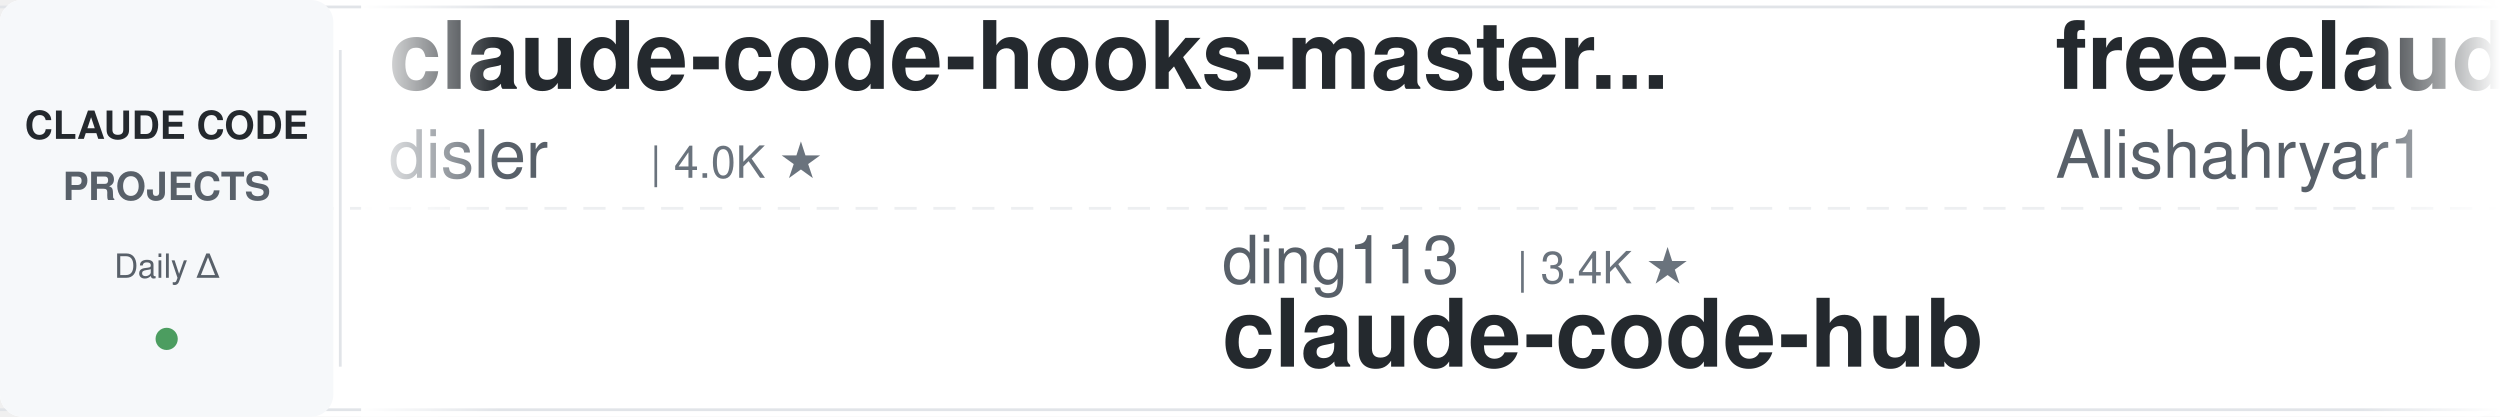
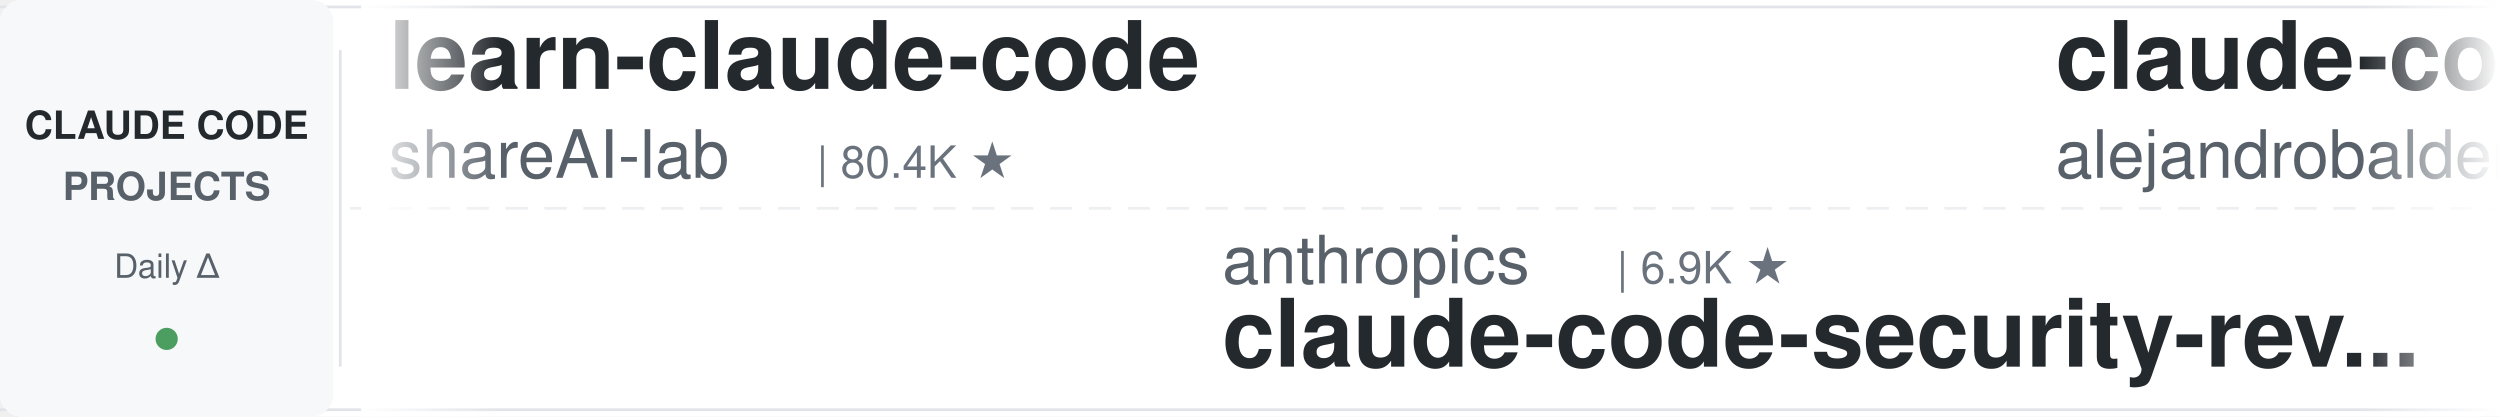
<svg xmlns="http://www.w3.org/2000/svg" width="900" height="150">
  <defs>
    <linearGradient id="leftFade" x1="0%" y1="0%" x2="100%" y2="0%">
      <stop offset="0%" style="stop-color:#ffffff;stop-opacity:1" />
      <stop offset="100%" style="stop-color:#ffffff;stop-opacity:0" />
    </linearGradient>
    <linearGradient id="rightFade" x1="0%" y1="0%" x2="100%" y2="0%">
      <stop offset="0%" style="stop-color:#ffffff;stop-opacity:0" />
      <stop offset="100%" style="stop-color:#ffffff;stop-opacity:1" />
    </linearGradient>
  </defs>
  <rect width="900" height="150" fill="#ffffff" rx="8" />
  <rect x="0" y="2" width="900" height="1" fill="#e1e4e8" />
  <rect x="0" y="147" width="900" height="1" fill="#e1e4e8" />
  <line x1="0" y1="75" x2="900" y2="75" stroke="#e1e4e8" stroke-width="1" stroke-dasharray="8 6" opacity="0.6" />
  <rect x="0" y="0" width="120" height="150" fill="#f6f8fa" rx="8" />
  <text x="60" y="50" font-family="-apple-system, BlinkMacSystemFont, 'Segoe UI', Helvetica, Arial, sans-serif" font-size="14" font-weight="600" fill="#24292e" text-anchor="middle">CLAUDE CODE</text>
  <text x="60" y="72" font-family="-apple-system, BlinkMacSystemFont, 'Segoe UI', Helvetica, Arial, sans-serif" font-size="14" font-weight="600" fill="#586069" text-anchor="middle">PROJECTS</text>
  <text x="60" y="100" font-family="-apple-system, BlinkMacSystemFont, 'Segoe UI', Helvetica, Arial, sans-serif" font-size="12" font-weight="500" fill="#586069" text-anchor="middle">Daily Δ</text>
  <circle cx="60" cy="122" r="4" fill="#22863a" opacity="0.8" />
  <rect x="122" y="18" width="1" height="114" fill="#e1e4e8" />
  <clipPath id="tickerClip">
    <rect x="130" y="0" width="770" height="150" />
  </clipPath>
  <g clip-path="url(#tickerClip)">
    <g id="tickerItems">
      <animateTransform attributeName="transform" attributeType="XML" type="translate" from="0 0" to="-3000 0" dur="54s" repeatCount="indefinite" />
      <g transform="translate(0, 0)">
-         <text x="140" y="32" font-family="-apple-system, BlinkMacSystemFont, 'Segoe UI', Helvetica, Arial, sans-serif" font-size="34" font-weight="600" fill="#24292e">claude-code-hooks-master...</text>
-         <text x="140" y="64" font-family="-apple-system, BlinkMacSystemFont, 'Segoe UI', Helvetica, Arial, sans-serif" font-size="24" font-weight="400" fill="#586069">disler</text>
-         <text x="234" y="64" font-family="-apple-system, BlinkMacSystemFont, 'Segoe UI', Helvetica, Arial, sans-serif" font-size="16" font-weight="500" fill="#6a737d">| 4.0K ★</text>
+         <text x="140" y="32" font-family="-apple-system, BlinkMacSystemFont, 'Segoe UI', Helvetica, Arial, sans-serif" font-size="34" font-weight="600" fill="#24292e">learn-claude-code</text>
+         <text x="140" y="64" font-family="-apple-system, BlinkMacSystemFont, 'Segoe UI', Helvetica, Arial, sans-serif" font-size="24" font-weight="400" fill="#586069">shareAI-lab</text>
+         <text x="294" y="64" font-family="-apple-system, BlinkMacSystemFont, 'Segoe UI', Helvetica, Arial, sans-serif" font-size="16" font-weight="500" fill="#6a737d">| 80.4K ★</text>
      </g>
      <g transform="translate(300, 0)">
-         <text x="140" y="102" font-family="-apple-system, BlinkMacSystemFont, 'Segoe UI', Helvetica, Arial, sans-serif" font-size="24" font-weight="400" fill="#586069">ding113</text>
-         <text x="246" y="102" font-family="-apple-system, BlinkMacSystemFont, 'Segoe UI', Helvetica, Arial, sans-serif" font-size="16" font-weight="500" fill="#6a737d">| 3.4K ★</text>
-         <text x="140" y="132" font-family="-apple-system, BlinkMacSystemFont, 'Segoe UI', Helvetica, Arial, sans-serif" font-size="34" font-weight="600" fill="#24292e">claude-code-hub</text>
+         <text x="140" y="102" font-family="-apple-system, BlinkMacSystemFont, 'Segoe UI', Helvetica, Arial, sans-serif" font-size="24" font-weight="400" fill="#586069">anthropics</text>
+         <text x="282" y="102" font-family="-apple-system, BlinkMacSystemFont, 'Segoe UI', Helvetica, Arial, sans-serif" font-size="16" font-weight="500" fill="#6a737d">| 6.9K ★</text>
+         <text x="140" y="132" font-family="-apple-system, BlinkMacSystemFont, 'Segoe UI', Helvetica, Arial, sans-serif" font-size="34" font-weight="600" fill="#24292e">claude-code-security-rev...</text>
      </g>
      <g transform="translate(600, 0)">
-         <text x="140" y="32" font-family="-apple-system, BlinkMacSystemFont, 'Segoe UI', Helvetica, Arial, sans-serif" font-size="34" font-weight="600" fill="#24292e">free-claude-code</text>
-         <text x="140" y="64" font-family="-apple-system, BlinkMacSystemFont, 'Segoe UI', Helvetica, Arial, sans-serif" font-size="24" font-weight="400" fill="#586069">Alishahryar1</text>
-         <text x="306" y="64" font-family="-apple-system, BlinkMacSystemFont, 'Segoe UI', Helvetica, Arial, sans-serif" font-size="16" font-weight="500" fill="#6a737d">| 70.0K ★</text>
+         <text x="140" y="32" font-family="-apple-system, BlinkMacSystemFont, 'Segoe UI', Helvetica, Arial, sans-serif" font-size="34" font-weight="600" fill="#24292e">claude-code-from-source</text>
+         <text x="140" y="64" font-family="-apple-system, BlinkMacSystemFont, 'Segoe UI', Helvetica, Arial, sans-serif" font-size="24" font-weight="400" fill="#586069">alejandrobalderas</text>
+         <text x="366" y="64" font-family="-apple-system, BlinkMacSystemFont, 'Segoe UI', Helvetica, Arial, sans-serif" font-size="16" font-weight="500" fill="#6a737d">| 3.0K ★</text>
      </g>
      <g transform="translate(900, 0)">
-         <text x="140" y="102" font-family="-apple-system, BlinkMacSystemFont, 'Segoe UI', Helvetica, Arial, sans-serif" font-size="24" font-weight="400" fill="#586069">mrpaidsocial</text>
-         <text x="306" y="102" font-family="-apple-system, BlinkMacSystemFont, 'Segoe UI', Helvetica, Arial, sans-serif" font-size="16" font-weight="500" fill="#6a737d">| 1.7K ★</text>
-         <text x="140" y="132" font-family="-apple-system, BlinkMacSystemFont, 'Segoe UI', Helvetica, Arial, sans-serif" font-size="34" font-weight="600" fill="#24292e">arcads-claude-code-mrpai...</text>
+         <text x="140" y="102" font-family="-apple-system, BlinkMacSystemFont, 'Segoe UI', Helvetica, Arial, sans-serif" font-size="24" font-weight="400" fill="#586069">Pimzino</text>
+         <text x="246" y="102" font-family="-apple-system, BlinkMacSystemFont, 'Segoe UI', Helvetica, Arial, sans-serif" font-size="16" font-weight="500" fill="#6a737d">| 3.9K ★</text>
+         <text x="140" y="132" font-family="-apple-system, BlinkMacSystemFont, 'Segoe UI', Helvetica, Arial, sans-serif" font-size="34" font-weight="600" fill="#24292e">claude-code-spec-workflo...</text>
      </g>
      <g transform="translate(1200, 0)">
+         <text x="140" y="32" font-family="-apple-system, BlinkMacSystemFont, 'Segoe UI', Helvetica, Arial, sans-serif" font-size="34" font-weight="600" fill="#24292e">claude-code-infrastructu...</text>
+         <text x="140" y="64" font-family="-apple-system, BlinkMacSystemFont, 'Segoe UI', Helvetica, Arial, sans-serif" font-size="24" font-weight="400" fill="#586069">diet103</text>
+         <text x="246" y="64" font-family="-apple-system, BlinkMacSystemFont, 'Segoe UI', Helvetica, Arial, sans-serif" font-size="16" font-weight="500" fill="#6a737d">| 10.1K ★</text>
+       </g>
+       <g transform="translate(1500, 0)">
+         <text x="140" y="102" font-family="-apple-system, BlinkMacSystemFont, 'Segoe UI', Helvetica, Arial, sans-serif" font-size="24" font-weight="400" fill="#586069">liuup</text>
+         <text x="222" y="102" font-family="-apple-system, BlinkMacSystemFont, 'Segoe UI', Helvetica, Arial, sans-serif" font-size="16" font-weight="500" fill="#6a737d">| 4.1K ★</text>
+         <text x="140" y="132" font-family="-apple-system, BlinkMacSystemFont, 'Segoe UI', Helvetica, Arial, sans-serif" font-size="34" font-weight="600" fill="#24292e">claude-code-analysis</text>
+       </g>
+       <g transform="translate(1800, 0)">
+         <text x="140" y="32" font-family="-apple-system, BlinkMacSystemFont, 'Segoe UI', Helvetica, Arial, sans-serif" font-size="34" font-weight="600" fill="#24292e">claude-code-templates</text>
+         <text x="140" y="64" font-family="-apple-system, BlinkMacSystemFont, 'Segoe UI', Helvetica, Arial, sans-serif" font-size="24" font-weight="400" fill="#586069">davila7</text>
+         <text x="246" y="64" font-family="-apple-system, BlinkMacSystemFont, 'Segoe UI', Helvetica, Arial, sans-serif" font-size="16" font-weight="500" fill="#6a737d">| 33.6K ★</text>
+       </g>
+       <g transform="translate(2100, 0)">
+         <text x="140" y="102" font-family="-apple-system, BlinkMacSystemFont, 'Segoe UI', Helvetica, Arial, sans-serif" font-size="24" font-weight="400" fill="#586069">rohitg00</text>
+         <text x="258" y="102" font-family="-apple-system, BlinkMacSystemFont, 'Segoe UI', Helvetica, Arial, sans-serif" font-size="16" font-weight="500" fill="#6a737d">| 2.8K ★</text>
+         <text x="140" y="132" font-family="-apple-system, BlinkMacSystemFont, 'Segoe UI', Helvetica, Arial, sans-serif" font-size="34" font-weight="600" fill="#24292e">awesome-claude-code-tool...</text>
+       </g>
+       <g transform="translate(2400, 0)">
        <text x="140" y="32" font-family="-apple-system, BlinkMacSystemFont, 'Segoe UI', Helvetica, Arial, sans-serif" font-size="34" font-weight="600" fill="#24292e">Claude-Code-Usage-Monito...</text>
        <text x="140" y="64" font-family="-apple-system, BlinkMacSystemFont, 'Segoe UI', Helvetica, Arial, sans-serif" font-size="24" font-weight="400" fill="#586069">Maciek-roboblog</text>
        <text x="342" y="64" font-family="-apple-system, BlinkMacSystemFont, 'Segoe UI', Helvetica, Arial, sans-serif" font-size="16" font-weight="500" fill="#6a737d">| 8.8K ★</text>
      </g>
-       <g transform="translate(1500, 0)">
-         <text x="140" y="102" font-family="-apple-system, BlinkMacSystemFont, 'Segoe UI', Helvetica, Arial, sans-serif" font-size="24" font-weight="400" fill="#586069">WorldFlowAI</text>
-         <text x="294" y="102" font-family="-apple-system, BlinkMacSystemFont, 'Segoe UI', Helvetica, Arial, sans-serif" font-size="16" font-weight="500" fill="#6a737d">| 6.4K ★</text>
-         <text x="140" y="132" font-family="-apple-system, BlinkMacSystemFont, 'Segoe UI', Helvetica, Arial, sans-serif" font-size="34" font-weight="600" fill="#24292e">everything-claude-code</text>
-       </g>
-       <g transform="translate(1800, 0)">
-         <text x="140" y="32" font-family="-apple-system, BlinkMacSystemFont, 'Segoe UI', Helvetica, Arial, sans-serif" font-size="34" font-weight="600" fill="#24292e">ECC</text>
-         <text x="140" y="64" font-family="-apple-system, BlinkMacSystemFont, 'Segoe UI', Helvetica, Arial, sans-serif" font-size="24" font-weight="400" fill="#586069">affaan-m</text>
-         <text x="258" y="64" font-family="-apple-system, BlinkMacSystemFont, 'Segoe UI', Helvetica, Arial, sans-serif" font-size="16" font-weight="500" fill="#6a737d">| 302.6K ★</text>
-       </g>
-       <g transform="translate(2100, 0)">
-         <text x="140" y="102" font-family="-apple-system, BlinkMacSystemFont, 'Segoe UI', Helvetica, Arial, sans-serif" font-size="24" font-weight="400" fill="#586069">OneRedOak</text>
-         <text x="270" y="102" font-family="-apple-system, BlinkMacSystemFont, 'Segoe UI', Helvetica, Arial, sans-serif" font-size="16" font-weight="500" fill="#6a737d">| 3.9K ★</text>
-         <text x="140" y="132" font-family="-apple-system, BlinkMacSystemFont, 'Segoe UI', Helvetica, Arial, sans-serif" font-size="34" font-weight="600" fill="#24292e">claude-code-workflows</text>
-       </g>
-       <g transform="translate(2400, 0)">
-         <text x="140" y="32" font-family="-apple-system, BlinkMacSystemFont, 'Segoe UI', Helvetica, Arial, sans-serif" font-size="34" font-weight="600" fill="#24292e">claude-code-analysis</text>
-         <text x="140" y="64" font-family="-apple-system, BlinkMacSystemFont, 'Segoe UI', Helvetica, Arial, sans-serif" font-size="24" font-weight="400" fill="#586069">liuup</text>
-         <text x="222" y="64" font-family="-apple-system, BlinkMacSystemFont, 'Segoe UI', Helvetica, Arial, sans-serif" font-size="16" font-weight="500" fill="#6a737d">| 4.1K ★</text>
-       </g>
      <g transform="translate(2700, 0)">
-         <text x="140" y="102" font-family="-apple-system, BlinkMacSystemFont, 'Segoe UI', Helvetica, Arial, sans-serif" font-size="24" font-weight="400" fill="#586069">https-deeplearning-ai</text>
-         <text x="414" y="102" font-family="-apple-system, BlinkMacSystemFont, 'Segoe UI', Helvetica, Arial, sans-serif" font-size="16" font-weight="500" fill="#6a737d">| 563 ★</text>
-         <text x="140" y="132" font-family="-apple-system, BlinkMacSystemFont, 'Segoe UI', Helvetica, Arial, sans-serif" font-size="34" font-weight="600" fill="#24292e">sc-claude-code-files</text>
+         <text x="140" y="102" font-family="-apple-system, BlinkMacSystemFont, 'Segoe UI', Helvetica, Arial, sans-serif" font-size="24" font-weight="400" fill="#586069">edmund-io</text>
+         <text x="270" y="102" font-family="-apple-system, BlinkMacSystemFont, 'Segoe UI', Helvetica, Arial, sans-serif" font-size="16" font-weight="500" fill="#6a737d">| 1.5K ★</text>
+         <text x="140" y="132" font-family="-apple-system, BlinkMacSystemFont, 'Segoe UI', Helvetica, Arial, sans-serif" font-size="34" font-weight="600" fill="#24292e">edmunds-claude-code</text>
      </g>
      <g transform="translate(3000, 0)">
-         <text x="140" y="32" font-family="-apple-system, BlinkMacSystemFont, 'Segoe UI', Helvetica, Arial, sans-serif" font-size="34" font-weight="600" fill="#24292e">claude-code-hooks-master...</text>
-         <text x="140" y="64" font-family="-apple-system, BlinkMacSystemFont, 'Segoe UI', Helvetica, Arial, sans-serif" font-size="24" font-weight="400" fill="#586069">disler</text>
-         <text x="234" y="64" font-family="-apple-system, BlinkMacSystemFont, 'Segoe UI', Helvetica, Arial, sans-serif" font-size="16" font-weight="500" fill="#6a737d">| 4.0K ★</text>
+         <text x="140" y="32" font-family="-apple-system, BlinkMacSystemFont, 'Segoe UI', Helvetica, Arial, sans-serif" font-size="34" font-weight="600" fill="#24292e">learn-claude-code</text>
+         <text x="140" y="64" font-family="-apple-system, BlinkMacSystemFont, 'Segoe UI', Helvetica, Arial, sans-serif" font-size="24" font-weight="400" fill="#586069">shareAI-lab</text>
+         <text x="294" y="64" font-family="-apple-system, BlinkMacSystemFont, 'Segoe UI', Helvetica, Arial, sans-serif" font-size="16" font-weight="500" fill="#6a737d">| 80.4K ★</text>
      </g>
      <g transform="translate(3300, 0)">
-         <text x="140" y="102" font-family="-apple-system, BlinkMacSystemFont, 'Segoe UI', Helvetica, Arial, sans-serif" font-size="24" font-weight="400" fill="#586069">ding113</text>
-         <text x="246" y="102" font-family="-apple-system, BlinkMacSystemFont, 'Segoe UI', Helvetica, Arial, sans-serif" font-size="16" font-weight="500" fill="#6a737d">| 3.4K ★</text>
-         <text x="140" y="132" font-family="-apple-system, BlinkMacSystemFont, 'Segoe UI', Helvetica, Arial, sans-serif" font-size="34" font-weight="600" fill="#24292e">claude-code-hub</text>
+         <text x="140" y="102" font-family="-apple-system, BlinkMacSystemFont, 'Segoe UI', Helvetica, Arial, sans-serif" font-size="24" font-weight="400" fill="#586069">anthropics</text>
+         <text x="282" y="102" font-family="-apple-system, BlinkMacSystemFont, 'Segoe UI', Helvetica, Arial, sans-serif" font-size="16" font-weight="500" fill="#6a737d">| 6.9K ★</text>
+         <text x="140" y="132" font-family="-apple-system, BlinkMacSystemFont, 'Segoe UI', Helvetica, Arial, sans-serif" font-size="34" font-weight="600" fill="#24292e">claude-code-security-rev...</text>
      </g>
      <g transform="translate(3600, 0)">
-         <text x="140" y="32" font-family="-apple-system, BlinkMacSystemFont, 'Segoe UI', Helvetica, Arial, sans-serif" font-size="34" font-weight="600" fill="#24292e">free-claude-code</text>
-         <text x="140" y="64" font-family="-apple-system, BlinkMacSystemFont, 'Segoe UI', Helvetica, Arial, sans-serif" font-size="24" font-weight="400" fill="#586069">Alishahryar1</text>
-         <text x="306" y="64" font-family="-apple-system, BlinkMacSystemFont, 'Segoe UI', Helvetica, Arial, sans-serif" font-size="16" font-weight="500" fill="#6a737d">| 70.0K ★</text>
+         <text x="140" y="32" font-family="-apple-system, BlinkMacSystemFont, 'Segoe UI', Helvetica, Arial, sans-serif" font-size="34" font-weight="600" fill="#24292e">claude-code-from-source</text>
+         <text x="140" y="64" font-family="-apple-system, BlinkMacSystemFont, 'Segoe UI', Helvetica, Arial, sans-serif" font-size="24" font-weight="400" fill="#586069">alejandrobalderas</text>
+         <text x="366" y="64" font-family="-apple-system, BlinkMacSystemFont, 'Segoe UI', Helvetica, Arial, sans-serif" font-size="16" font-weight="500" fill="#6a737d">| 3.0K ★</text>
      </g>
      <g transform="translate(3900, 0)">
-         <text x="140" y="102" font-family="-apple-system, BlinkMacSystemFont, 'Segoe UI', Helvetica, Arial, sans-serif" font-size="24" font-weight="400" fill="#586069">mrpaidsocial</text>
-         <text x="306" y="102" font-family="-apple-system, BlinkMacSystemFont, 'Segoe UI', Helvetica, Arial, sans-serif" font-size="16" font-weight="500" fill="#6a737d">| 1.7K ★</text>
-         <text x="140" y="132" font-family="-apple-system, BlinkMacSystemFont, 'Segoe UI', Helvetica, Arial, sans-serif" font-size="34" font-weight="600" fill="#24292e">arcads-claude-code-mrpai...</text>
+         <text x="140" y="102" font-family="-apple-system, BlinkMacSystemFont, 'Segoe UI', Helvetica, Arial, sans-serif" font-size="24" font-weight="400" fill="#586069">Pimzino</text>
+         <text x="246" y="102" font-family="-apple-system, BlinkMacSystemFont, 'Segoe UI', Helvetica, Arial, sans-serif" font-size="16" font-weight="500" fill="#6a737d">| 3.9K ★</text>
+         <text x="140" y="132" font-family="-apple-system, BlinkMacSystemFont, 'Segoe UI', Helvetica, Arial, sans-serif" font-size="34" font-weight="600" fill="#24292e">claude-code-spec-workflo...</text>
      </g>
    </g>
  </g>
  <rect x="130" y="0" width="50" height="150" fill="url(#leftFade)" />
  <rect x="850" y="0" width="50" height="150" fill="url(#rightFade)" />
</svg>
